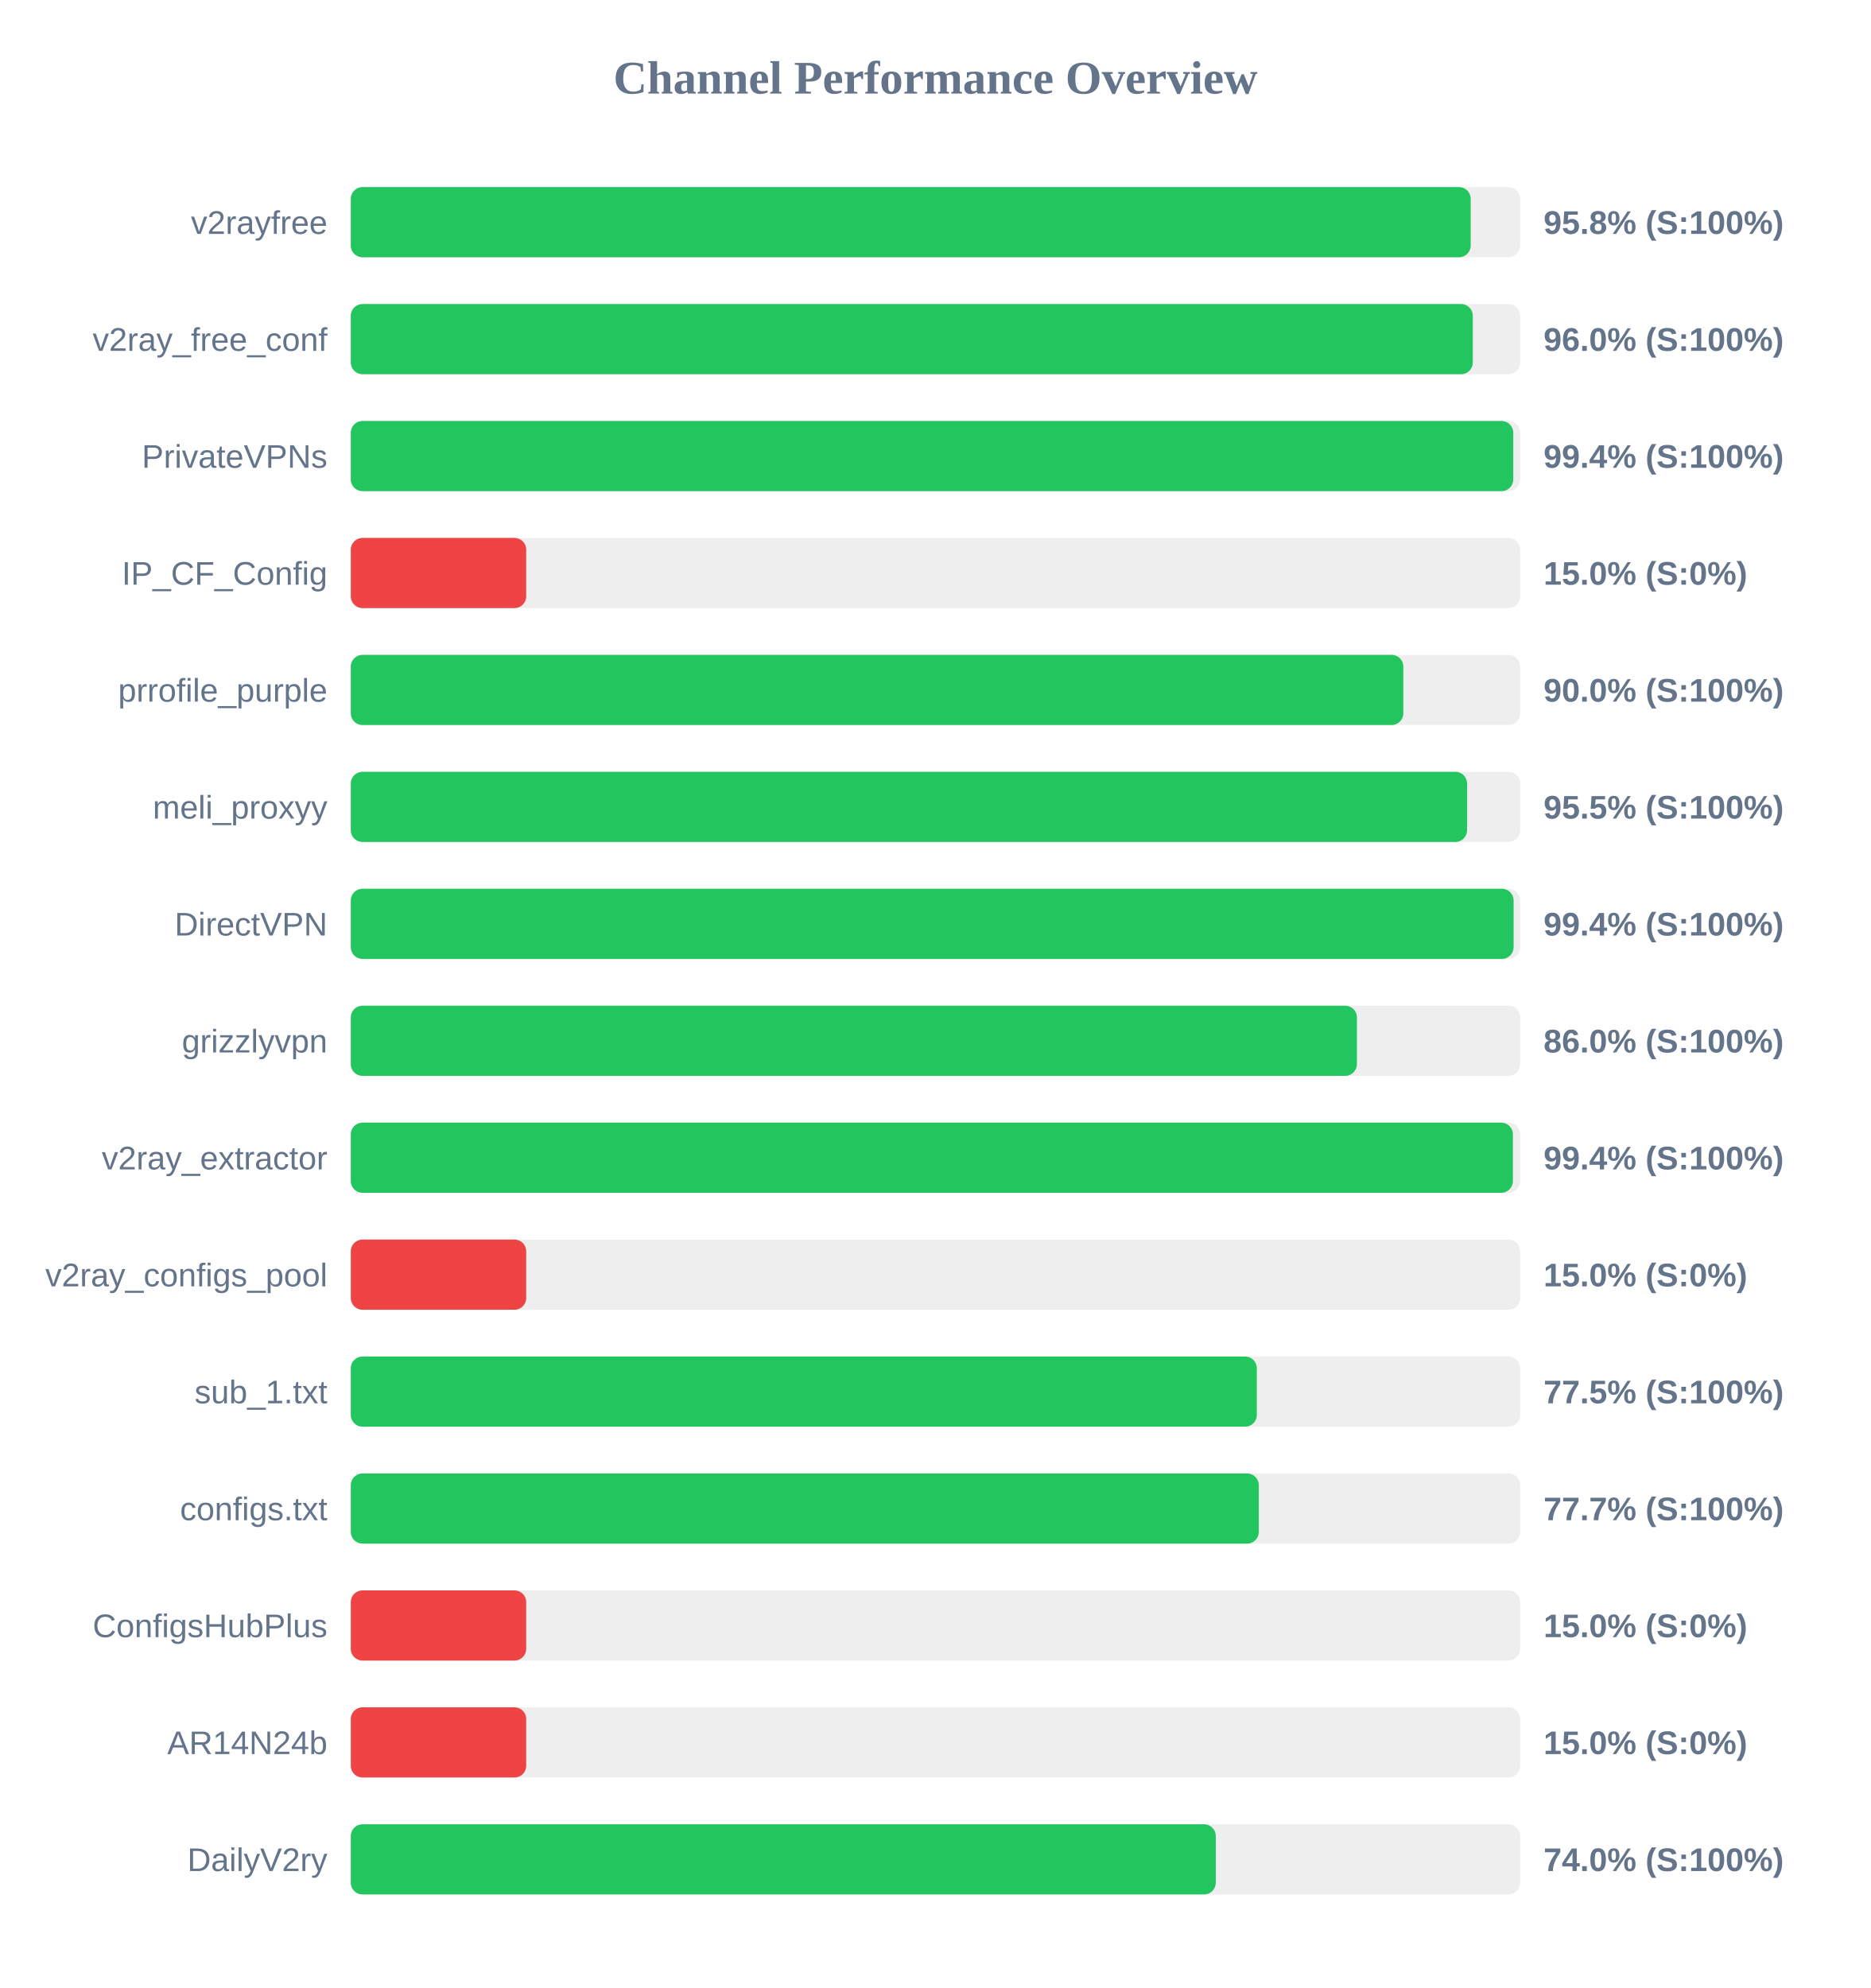
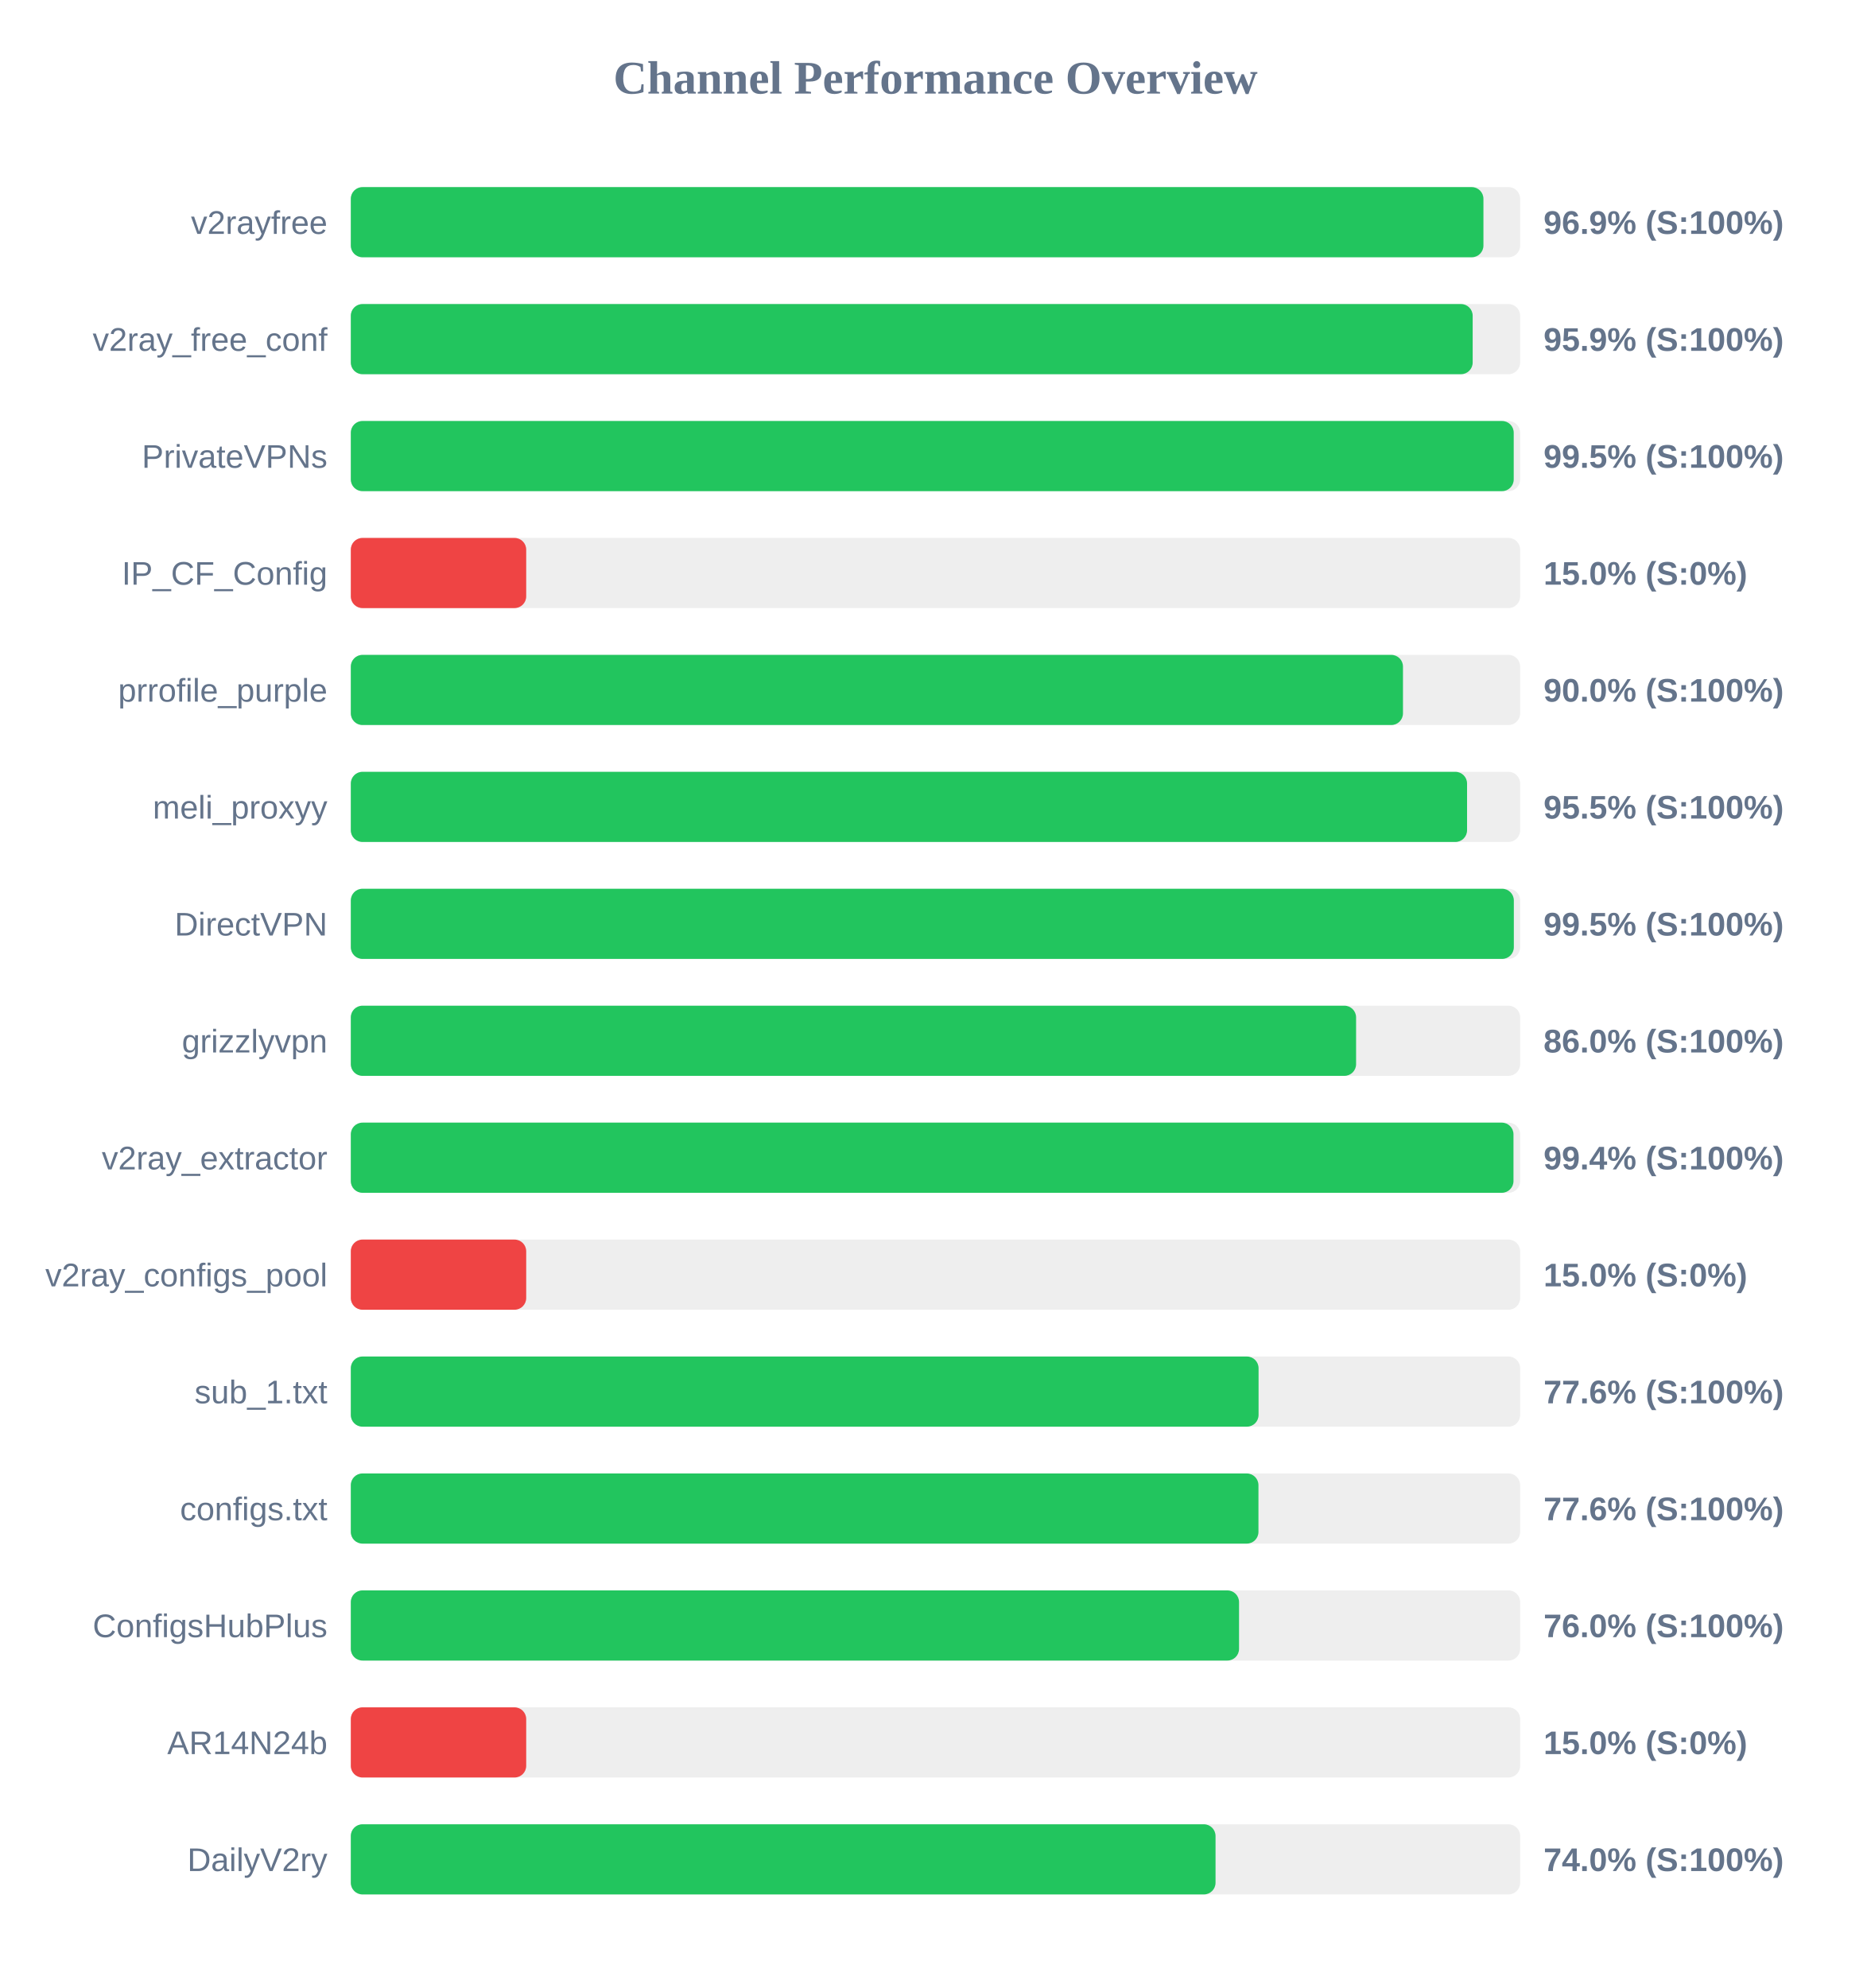
<svg xmlns="http://www.w3.org/2000/svg" width="800" height="850" version="1.1">
  <style>
        .row { font: 14px Arial; fill: #64748b; }
        .score { font: bold 14px Arial; fill: #64748b; }
    </style>
  <text x="400" y="40" text-anchor="middle" font-size="20px" font-weight="bold" fill="#64748b">Channel Performance Overview</text>
  <rect x="150" y="80" width="500" height="30" fill="#eee" rx="5" />
-   <rect x="150" y="80" width="478.85" height="30" fill="#22c55e" rx="5" />
+   <rect x="150" y="80" width="484.3" height="30" fill="#22c55e" rx="5" />
  <text x="140" y="100" text-anchor="end" class="row">v2rayfree</text>
-   <text x="660" y="100" text-anchor="start" class="score">95.8% (S:100%)</text>
+   <text x="660" y="100" text-anchor="start" class="score">96.9% (S:100%)</text>
  <rect x="150" y="130" width="500" height="30" fill="#eee" rx="5" />
-   <rect x="150" y="130" width="479.75" height="30" fill="#22c55e" rx="5" />
+   <rect x="150" y="130" width="479.7" height="30" fill="#22c55e" rx="5" />
  <text x="140" y="150" text-anchor="end" class="row">v2ray_free_conf</text>
-   <text x="660" y="150" text-anchor="start" class="score">96.0% (S:100%)</text>
+   <text x="660" y="150" text-anchor="start" class="score">95.9% (S:100%)</text>
  <rect x="150" y="180" width="500" height="30" fill="#eee" rx="5" />
-   <rect x="150" y="180" width="497.05" height="30" fill="#22c55e" rx="5" />
+   <rect x="150" y="180" width="497.25" height="30" fill="#22c55e" rx="5" />
  <text x="140" y="200" text-anchor="end" class="row">PrivateVPNs</text>
-   <text x="660" y="200" text-anchor="start" class="score">99.4% (S:100%)</text>
+   <text x="660" y="200" text-anchor="start" class="score">99.5% (S:100%)</text>
  <rect x="150" y="230" width="500" height="30" fill="#eee" rx="5" />
  <rect x="150" y="230" width="75.0" height="30" fill="#ef4444" rx="5" />
  <text x="140" y="250" text-anchor="end" class="row">IP_CF_Config</text>
  <text x="660" y="250" text-anchor="start" class="score">15.0% (S:0%)</text>
  <rect x="150" y="280" width="500" height="30" fill="#eee" rx="5" />
-   <rect x="150" y="280" width="450.05" height="30" fill="#22c55e" rx="5" />
+   <rect x="150" y="280" width="449.9" height="30" fill="#22c55e" rx="5" />
  <text x="140" y="300" text-anchor="end" class="row">prrofile_purple</text>
  <text x="660" y="300" text-anchor="start" class="score">90.0% (S:100%)</text>
  <rect x="150" y="330" width="500" height="30" fill="#eee" rx="5" />
  <rect x="150" y="330" width="477.3" height="30" fill="#22c55e" rx="5" />
  <text x="140" y="350" text-anchor="end" class="row">meli_proxyy</text>
  <text x="660" y="350" text-anchor="start" class="score">95.5% (S:100%)</text>
  <rect x="150" y="380" width="500" height="30" fill="#eee" rx="5" />
-   <rect x="150" y="380" width="497.2" height="30" fill="#22c55e" rx="5" />
+   <rect x="150" y="380" width="497.3" height="30" fill="#22c55e" rx="5" />
  <text x="140" y="400" text-anchor="end" class="row">DirectVPN</text>
-   <text x="660" y="400" text-anchor="start" class="score">99.4% (S:100%)</text>
+   <text x="660" y="400" text-anchor="start" class="score">99.5% (S:100%)</text>
  <rect x="150" y="430" width="500" height="30" fill="#eee" rx="5" />
-   <rect x="150" y="430" width="430.2" height="30" fill="#22c55e" rx="5" />
+   <rect x="150" y="430" width="429.85" height="30" fill="#22c55e" rx="5" />
  <text x="140" y="450" text-anchor="end" class="row">grizzlyvpn</text>
  <text x="660" y="450" text-anchor="start" class="score">86.0% (S:100%)</text>
  <rect x="150" y="480" width="500" height="30" fill="#eee" rx="5" />
-   <rect x="150" y="480" width="496.9" height="30" fill="#22c55e" rx="5" />
+   <rect x="150" y="480" width="497.15" height="30" fill="#22c55e" rx="5" />
  <text x="140" y="500" text-anchor="end" class="row">v2ray_extractor</text>
  <text x="660" y="500" text-anchor="start" class="score">99.4% (S:100%)</text>
  <rect x="150" y="530" width="500" height="30" fill="#eee" rx="5" />
  <rect x="150" y="530" width="75.0" height="30" fill="#ef4444" rx="5" />
  <text x="140" y="550" text-anchor="end" class="row">v2ray_configs_pool</text>
  <text x="660" y="550" text-anchor="start" class="score">15.0% (S:0%)</text>
  <rect x="150" y="580" width="500" height="30" fill="#eee" rx="5" />
-   <rect x="150" y="580" width="387.4" height="30" fill="#22c55e" rx="5" />
+   <rect x="150" y="580" width="388.15" height="30" fill="#22c55e" rx="5" />
  <text x="140" y="600" text-anchor="end" class="row">sub_1.txt</text>
-   <text x="660" y="600" text-anchor="start" class="score">77.5% (S:100%)</text>
+   <text x="660" y="600" text-anchor="start" class="score">77.6% (S:100%)</text>
  <rect x="150" y="630" width="500" height="30" fill="#eee" rx="5" />
-   <rect x="150" y="630" width="388.25" height="30" fill="#22c55e" rx="5" />
+   <rect x="150" y="630" width="388.1" height="30" fill="#22c55e" rx="5" />
  <text x="140" y="650" text-anchor="end" class="row">configs.txt</text>
-   <text x="660" y="650" text-anchor="start" class="score">77.7% (S:100%)</text>
+   <text x="660" y="650" text-anchor="start" class="score">77.6% (S:100%)</text>
  <rect x="150" y="680" width="500" height="30" fill="#eee" rx="5" />
-   <rect x="150" y="680" width="75.0" height="30" fill="#ef4444" rx="5" />
+   <rect x="150" y="680" width="379.8" height="30" fill="#22c55e" rx="5" />
  <text x="140" y="700" text-anchor="end" class="row">ConfigsHubPlus</text>
-   <text x="660" y="700" text-anchor="start" class="score">15.0% (S:0%)</text>
+   <text x="660" y="700" text-anchor="start" class="score">76.0% (S:100%)</text>
  <rect x="150" y="730" width="500" height="30" fill="#eee" rx="5" />
  <rect x="150" y="730" width="75.0" height="30" fill="#ef4444" rx="5" />
  <text x="140" y="750" text-anchor="end" class="row">AR14N24b</text>
  <text x="660" y="750" text-anchor="start" class="score">15.0% (S:0%)</text>
  <rect x="150" y="780" width="500" height="30" fill="#eee" rx="5" />
-   <rect x="150" y="780" width="369.85" height="30" fill="#22c55e" rx="5" />
+   <rect x="150" y="780" width="369.75" height="30" fill="#22c55e" rx="5" />
  <text x="140" y="800" text-anchor="end" class="row">DailyV2ry</text>
  <text x="660" y="800" text-anchor="start" class="score">74.0% (S:100%)</text>
</svg>
